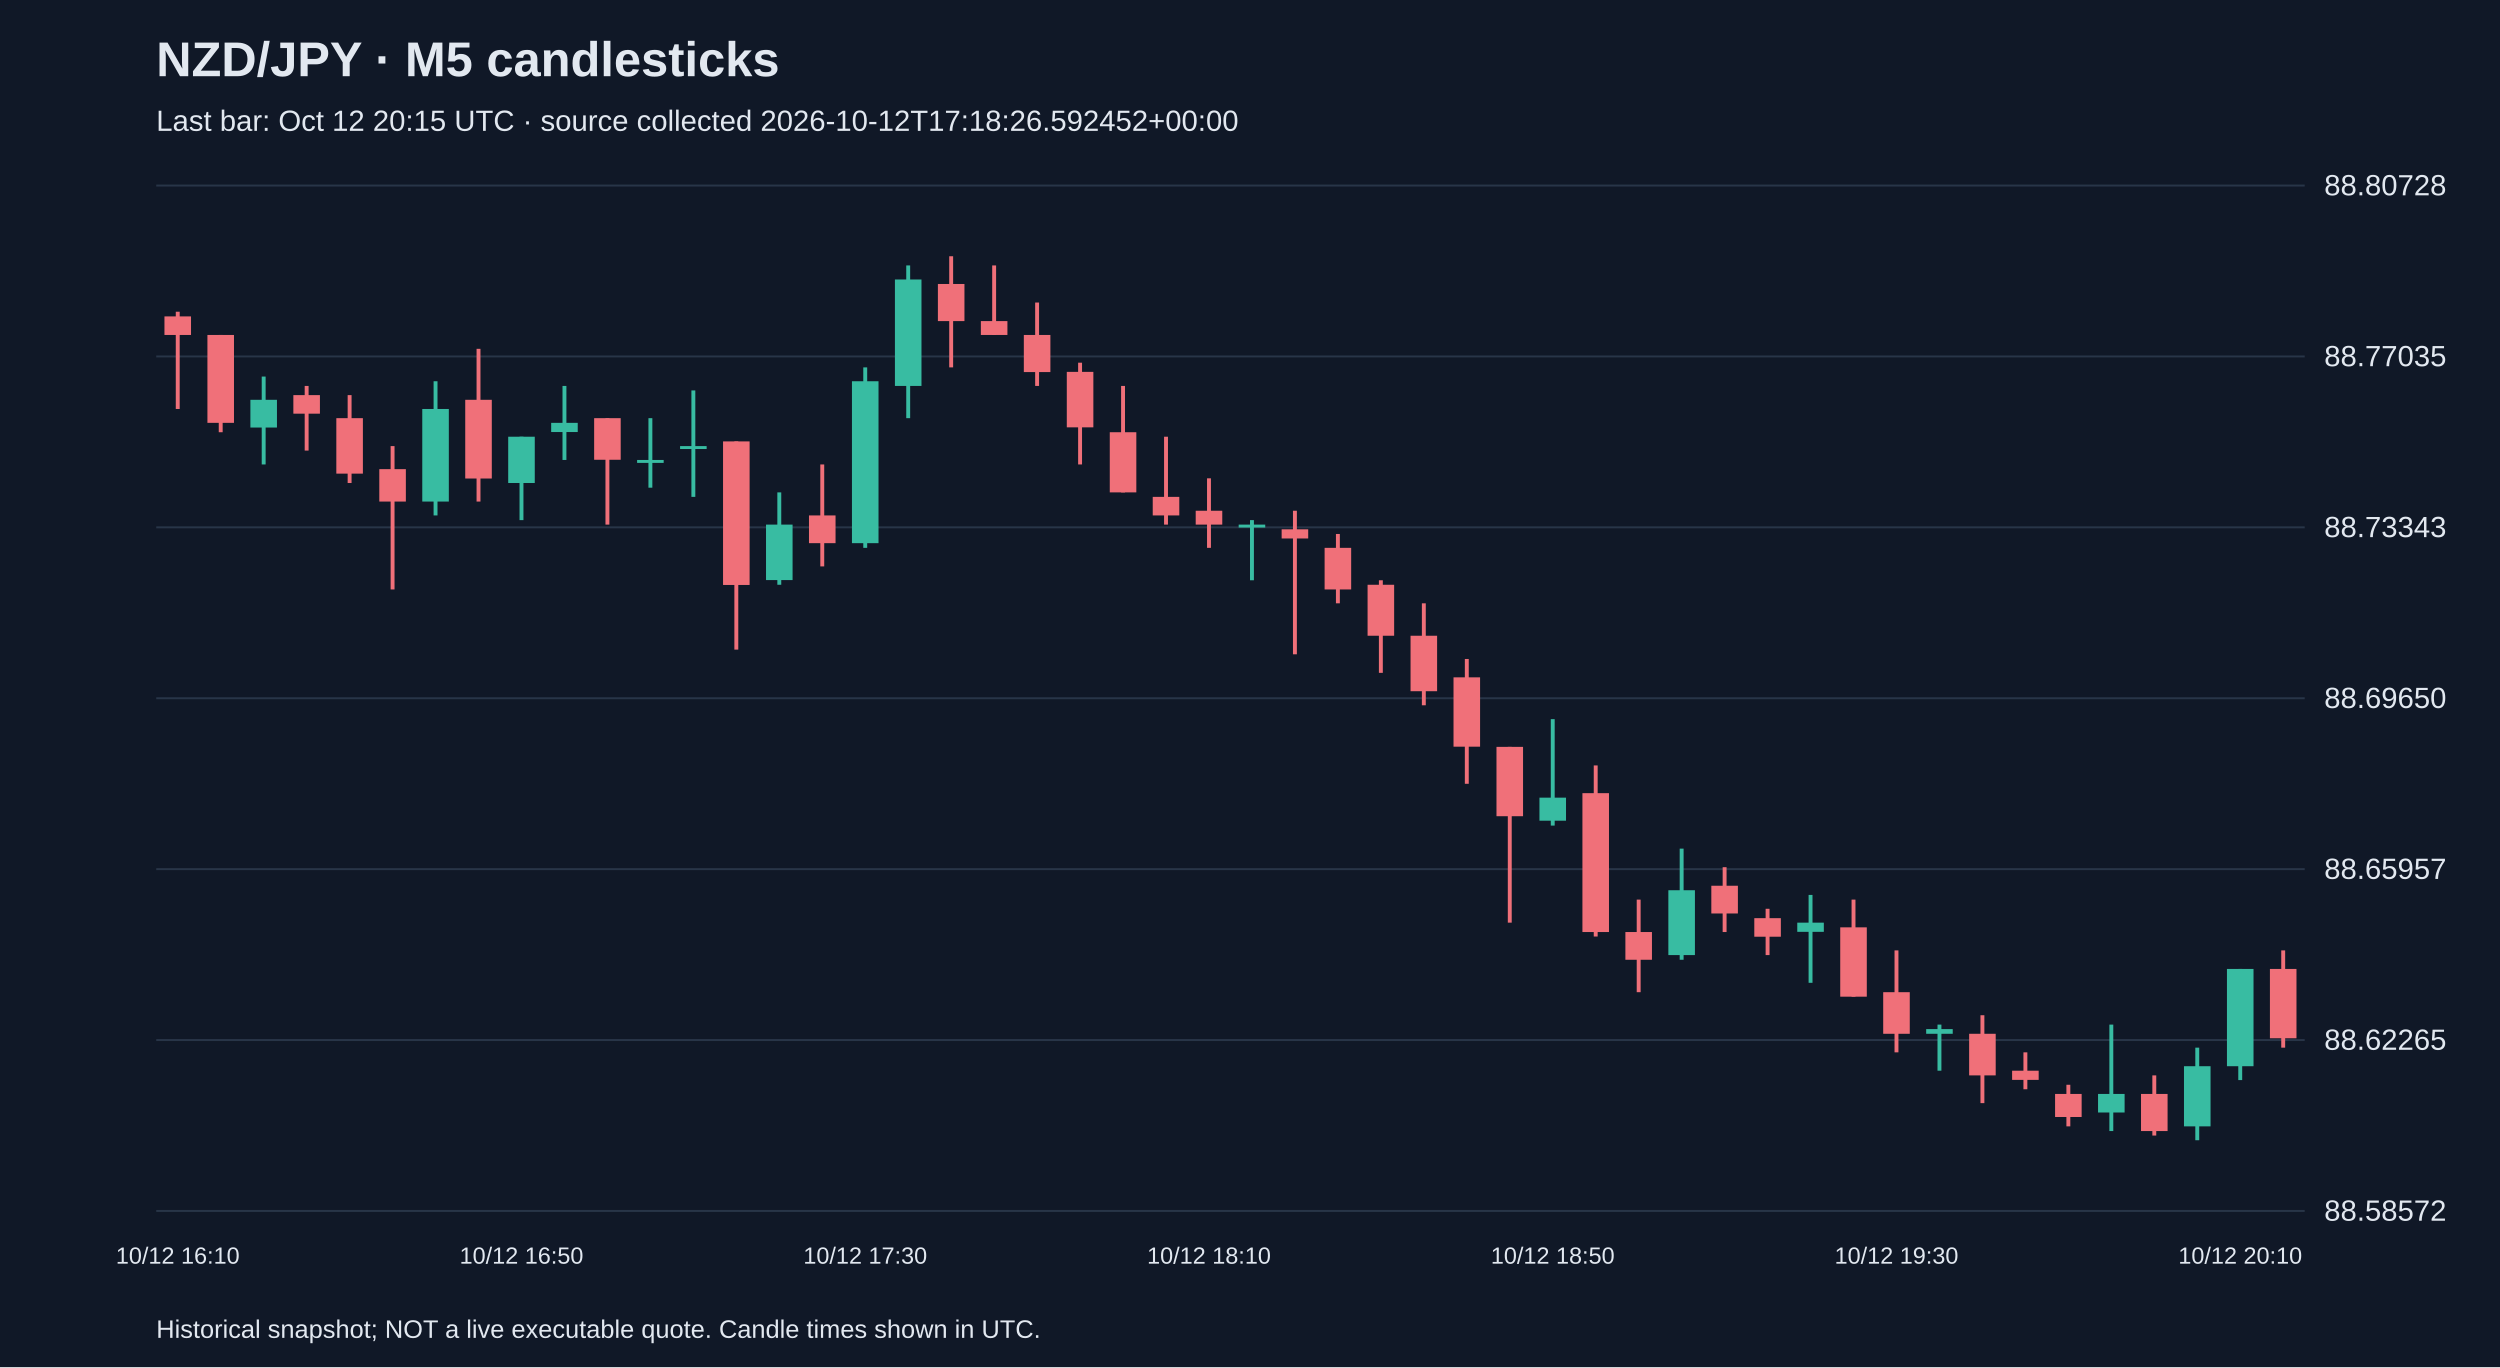
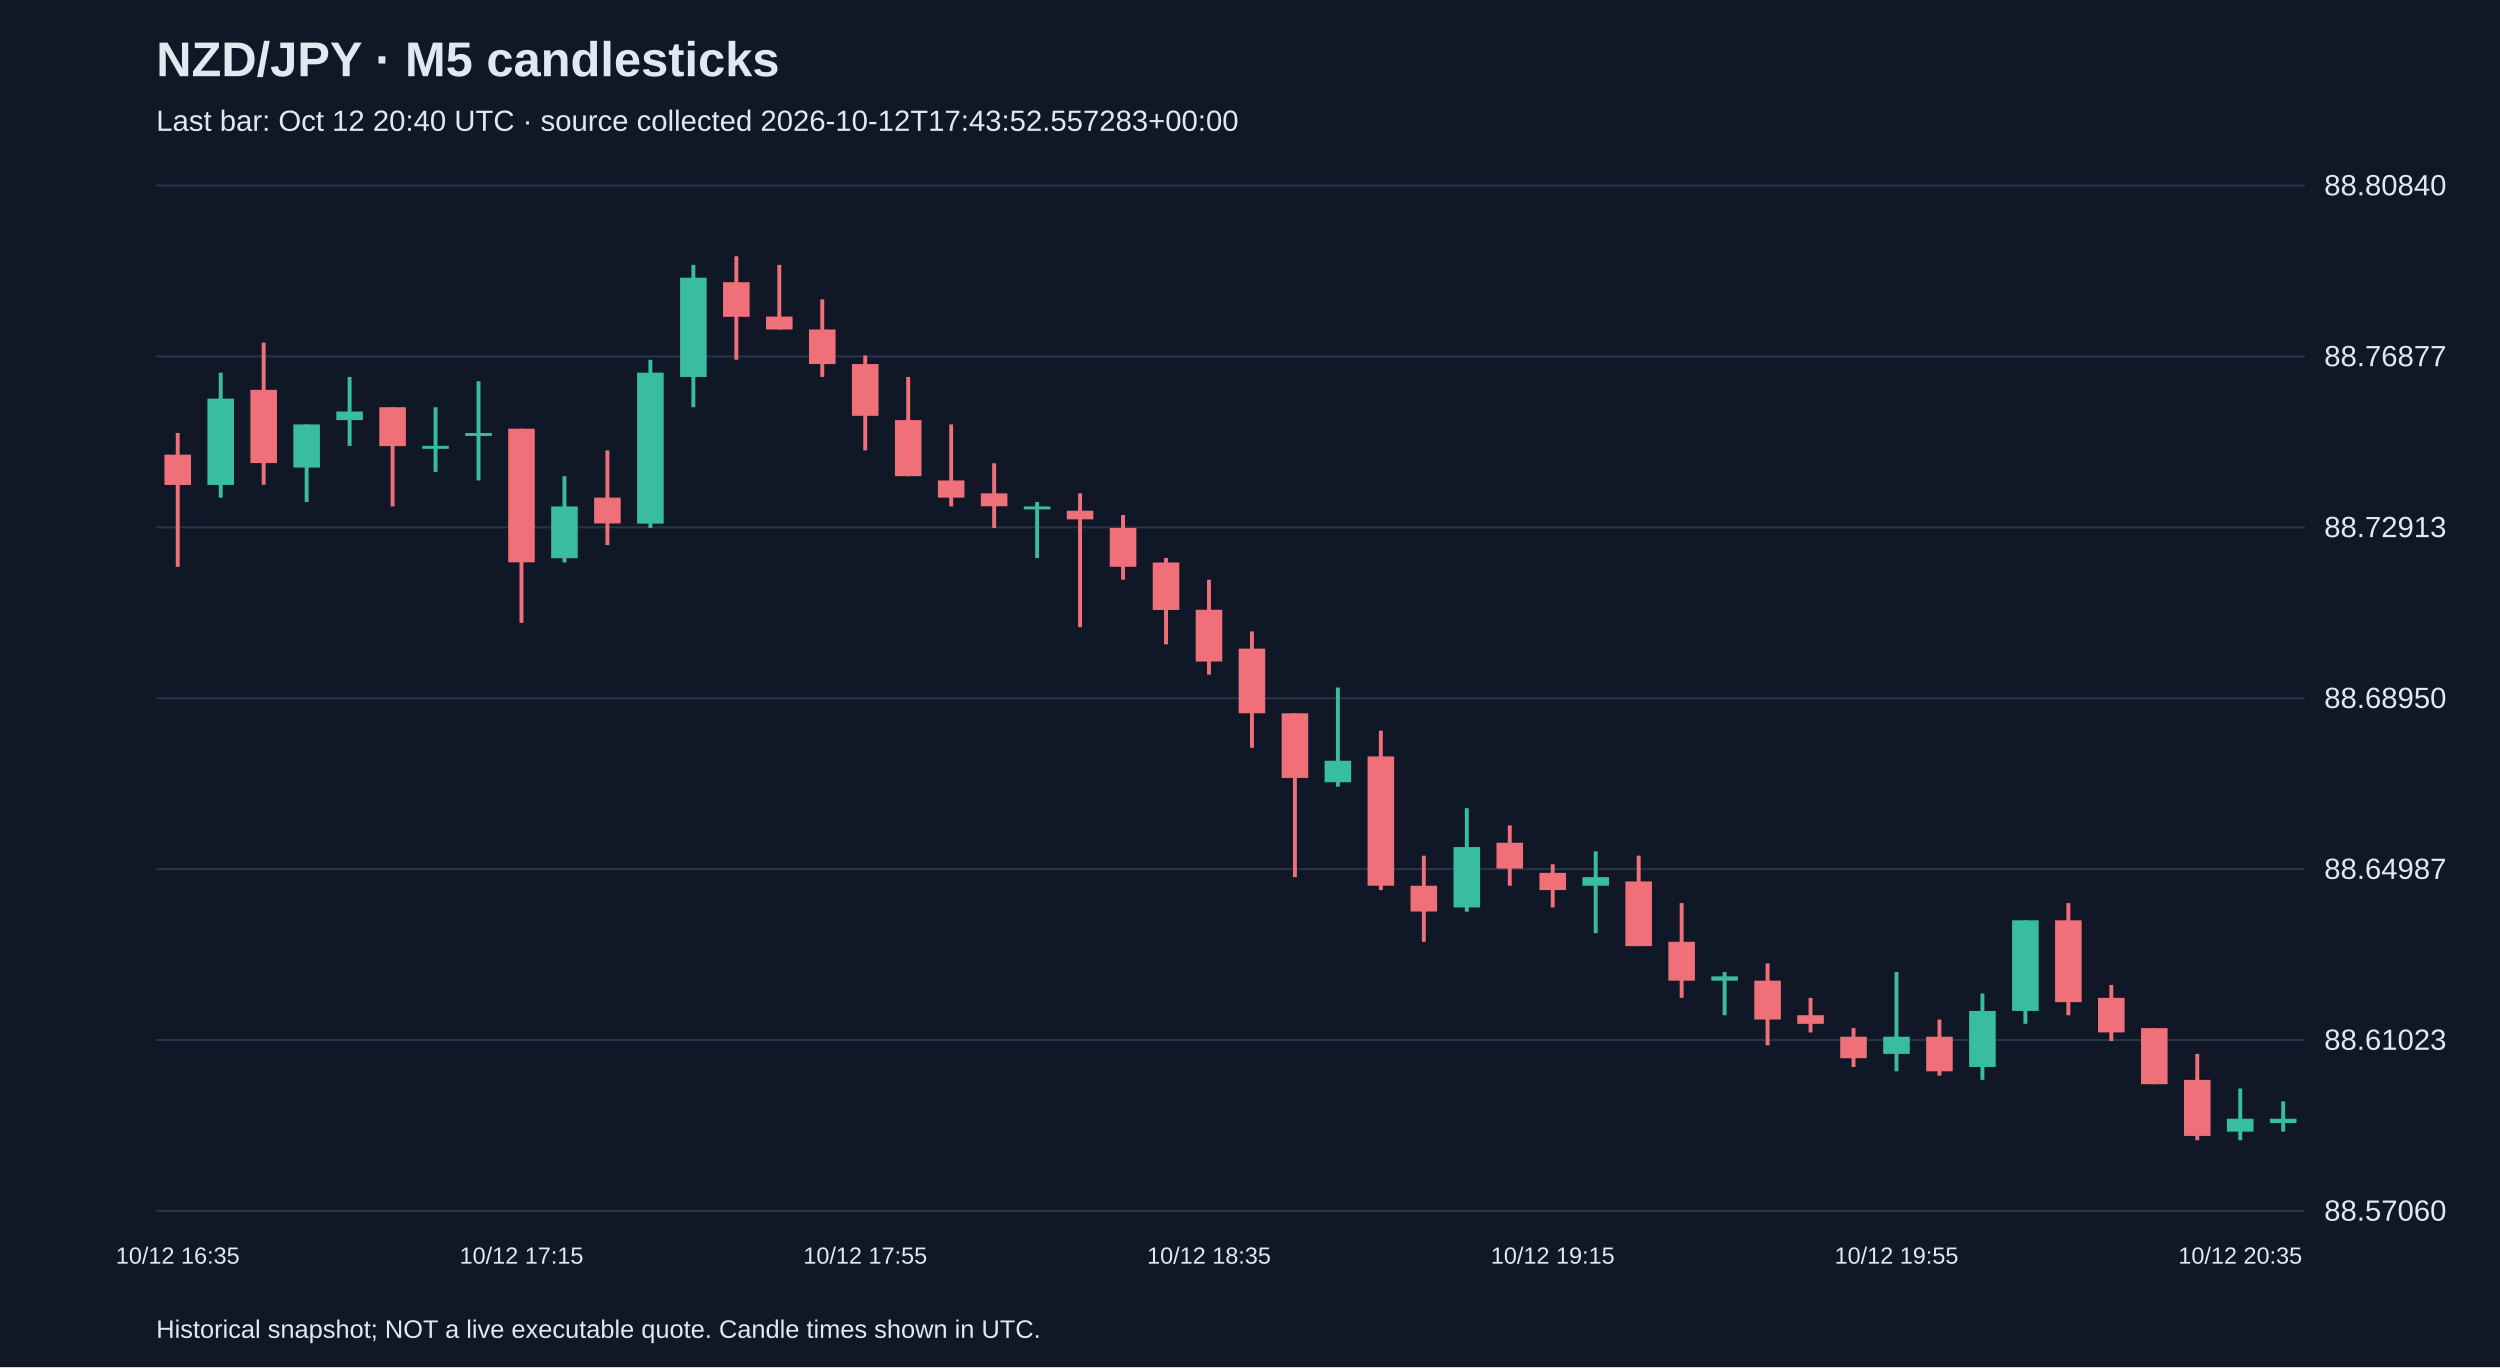
<svg xmlns="http://www.w3.org/2000/svg" viewBox="0 0 1280 700">
  <rect width="100%" height="100%" fill="#101827" />
  <style>text{font-family:Arial,sans-serif;fill:#e2e8f0}</style>
  <text x="80" y="39" font-size="25" font-weight="bold">NZD/JPY · M5 candlesticks</text>
-   <text x="80" y="67" font-size="15" fill="#a6b1c5">Last bar: Oct 12 20:15 UTC · source collected 2026-10-12T17:18:26.592452+00:00</text>
+   <text x="80" y="67" font-size="15" fill="#a6b1c5">Last bar: Oct 12 20:40 UTC · source collected 2026-10-12T17:43:52.557283+00:00</text>
  <line x1="80" y1="620.0" x2="1180" y2="620.0" stroke="#283548" />
-   <text x="1190" y="625.0" font-size="15">88.58572</text>
+   <text x="1190" y="625.0" font-size="15">88.57060</text>
  <line x1="80" y1="532.5" x2="1180" y2="532.5" stroke="#283548" />
-   <text x="1190" y="537.5" font-size="15">88.62265</text>
+   <text x="1190" y="537.5" font-size="15">88.61023</text>
  <line x1="80" y1="445.0" x2="1180" y2="445.0" stroke="#283548" />
-   <text x="1190" y="450.0" font-size="15">88.65957</text>
+   <text x="1190" y="450.0" font-size="15">88.64987</text>
  <line x1="80" y1="357.5" x2="1180" y2="357.5" stroke="#283548" />
-   <text x="1190" y="362.5" font-size="15">88.69650</text>
+   <text x="1190" y="362.5" font-size="15">88.68950</text>
  <line x1="80" y1="270.0" x2="1180" y2="270.0" stroke="#283548" />
-   <text x="1190" y="275.0" font-size="15">88.73343</text>
+   <text x="1190" y="275.0" font-size="15">88.72913</text>
  <line x1="80" y1="182.5" x2="1180" y2="182.5" stroke="#283548" />
-   <text x="1190" y="187.5" font-size="15">88.77035</text>
+   <text x="1190" y="187.5" font-size="15">88.76877</text>
  <line x1="80" y1="95.0" x2="1180" y2="95.0" stroke="#283548" />
-   <text x="1190" y="100.0" font-size="15">88.80728</text>
-   <line x1="91.0" y1="159.6" x2="91.0" y2="209.4" stroke="#f07079" stroke-width="2" />
-   <rect x="84.2" y="162.0" width="13.6" height="9.5" fill="#f07079" />
-   <text x="91.0" y="647" text-anchor="middle" font-size="12">10/12 16:10</text>
-   <line x1="113.0" y1="171.5" x2="113.0" y2="221.3" stroke="#f07079" stroke-width="2" />
-   <rect x="106.2" y="171.5" width="13.6" height="45.0" fill="#f07079" />
-   <line x1="135.0" y1="192.8" x2="135.0" y2="237.8" stroke="#38bca2" stroke-width="2" />
-   <rect x="128.2" y="204.7" width="13.6" height="14.2" fill="#38bca2" />
-   <line x1="157.0" y1="197.6" x2="157.0" y2="230.7" stroke="#f07079" stroke-width="2" />
-   <rect x="150.2" y="202.3" width="13.6" height="9.5" fill="#f07079" />
-   <line x1="179.0" y1="202.3" x2="179.0" y2="247.3" stroke="#f07079" stroke-width="2" />
-   <rect x="172.2" y="214.1" width="13.6" height="28.4" fill="#f07079" />
-   <line x1="201.0" y1="228.4" x2="201.0" y2="301.8" stroke="#f07079" stroke-width="2" />
-   <rect x="194.2" y="240.2" width="13.6" height="16.6" fill="#f07079" />
-   <line x1="223.0" y1="195.2" x2="223.0" y2="263.9" stroke="#38bca2" stroke-width="2" />
-   <rect x="216.2" y="209.4" width="13.6" height="47.4" fill="#38bca2" />
-   <line x1="245.0" y1="178.6" x2="245.0" y2="256.8" stroke="#f07079" stroke-width="2" />
-   <rect x="238.2" y="204.7" width="13.6" height="40.3" fill="#f07079" />
-   <line x1="267.0" y1="223.6" x2="267.0" y2="266.3" stroke="#38bca2" stroke-width="2" />
-   <rect x="260.2" y="223.6" width="13.6" height="23.7" fill="#38bca2" />
-   <text x="267.0" y="647" text-anchor="middle" font-size="12">10/12 16:50</text>
-   <line x1="289.0" y1="197.6" x2="289.0" y2="235.5" stroke="#38bca2" stroke-width="2" />
-   <rect x="282.2" y="216.5" width="13.6" height="4.7" fill="#38bca2" />
-   <line x1="311.0" y1="214.1" x2="311.0" y2="268.6" stroke="#f07079" stroke-width="2" />
-   <rect x="304.2" y="214.1" width="13.6" height="21.3" fill="#f07079" />
-   <line x1="333.0" y1="214.1" x2="333.0" y2="249.7" stroke="#38bca2" stroke-width="2" />
-   <rect x="326.2" y="235.5" width="13.6" height="1.5" fill="#38bca2" />
-   <line x1="355.0" y1="199.9" x2="355.0" y2="254.4" stroke="#38bca2" stroke-width="2" />
-   <rect x="348.2" y="228.4" width="13.6" height="1.5" fill="#38bca2" />
-   <line x1="377.0" y1="226.0" x2="377.0" y2="332.6" stroke="#f07079" stroke-width="2" />
-   <rect x="370.2" y="226.0" width="13.6" height="73.5" fill="#f07079" />
-   <line x1="399.0" y1="252.1" x2="399.0" y2="299.4" stroke="#38bca2" stroke-width="2" />
-   <rect x="392.2" y="268.6" width="13.6" height="28.4" fill="#38bca2" />
-   <line x1="421.0" y1="237.8" x2="421.0" y2="290.0" stroke="#f07079" stroke-width="2" />
-   <rect x="414.2" y="263.9" width="13.6" height="14.2" fill="#f07079" />
-   <line x1="443.0" y1="188.1" x2="443.0" y2="280.5" stroke="#38bca2" stroke-width="2" />
-   <rect x="436.2" y="195.2" width="13.6" height="82.9" fill="#38bca2" />
-   <text x="443.0" y="647" text-anchor="middle" font-size="12">10/12 17:30</text>
-   <line x1="465.0" y1="135.9" x2="465.0" y2="214.1" stroke="#38bca2" stroke-width="2" />
-   <rect x="458.2" y="143.1" width="13.6" height="54.5" fill="#38bca2" />
-   <line x1="487.0" y1="131.2" x2="487.0" y2="188.1" stroke="#f07079" stroke-width="2" />
-   <rect x="480.2" y="145.4" width="13.6" height="19.0" fill="#f07079" />
-   <line x1="509.0" y1="135.9" x2="509.0" y2="171.5" stroke="#f07079" stroke-width="2" />
-   <rect x="502.2" y="164.4" width="13.6" height="7.1" fill="#f07079" />
-   <line x1="531.0" y1="154.9" x2="531.0" y2="197.6" stroke="#f07079" stroke-width="2" />
-   <rect x="524.2" y="171.5" width="13.6" height="19.0" fill="#f07079" />
-   <line x1="553.0" y1="185.7" x2="553.0" y2="237.8" stroke="#f07079" stroke-width="2" />
-   <rect x="546.2" y="190.4" width="13.6" height="28.4" fill="#f07079" />
-   <line x1="575.0" y1="197.6" x2="575.0" y2="252.1" stroke="#f07079" stroke-width="2" />
-   <rect x="568.2" y="221.3" width="13.6" height="30.8" fill="#f07079" />
-   <line x1="597.0" y1="223.6" x2="597.0" y2="268.6" stroke="#f07079" stroke-width="2" />
-   <rect x="590.2" y="254.4" width="13.6" height="9.5" fill="#f07079" />
-   <line x1="619.0" y1="244.9" x2="619.0" y2="280.5" stroke="#f07079" stroke-width="2" />
-   <rect x="612.2" y="261.5" width="13.6" height="7.1" fill="#f07079" />
-   <text x="619.0" y="647" text-anchor="middle" font-size="12">10/12 18:10</text>
-   <line x1="641.0" y1="266.3" x2="641.0" y2="297.1" stroke="#38bca2" stroke-width="2" />
-   <rect x="634.2" y="268.6" width="13.6" height="1.5" fill="#38bca2" />
-   <line x1="663.0" y1="261.5" x2="663.0" y2="335.0" stroke="#f07079" stroke-width="2" />
-   <rect x="656.2" y="271.0" width="13.6" height="4.7" fill="#f07079" />
-   <line x1="685.0" y1="273.4" x2="685.0" y2="308.9" stroke="#f07079" stroke-width="2" />
-   <rect x="678.2" y="280.5" width="13.6" height="21.3" fill="#f07079" />
-   <line x1="707.0" y1="297.1" x2="707.0" y2="344.5" stroke="#f07079" stroke-width="2" />
-   <rect x="700.2" y="299.4" width="13.6" height="26.1" fill="#f07079" />
-   <line x1="729.0" y1="308.9" x2="729.0" y2="361.1" stroke="#f07079" stroke-width="2" />
-   <rect x="722.2" y="325.5" width="13.6" height="28.4" fill="#f07079" />
-   <line x1="751.0" y1="337.4" x2="751.0" y2="401.3" stroke="#f07079" stroke-width="2" />
-   <rect x="744.2" y="346.8" width="13.6" height="35.5" fill="#f07079" />
-   <line x1="773.0" y1="382.4" x2="773.0" y2="472.4" stroke="#f07079" stroke-width="2" />
-   <rect x="766.2" y="382.4" width="13.6" height="35.5" fill="#f07079" />
-   <line x1="795.0" y1="368.2" x2="795.0" y2="422.7" stroke="#38bca2" stroke-width="2" />
-   <rect x="788.2" y="408.4" width="13.6" height="11.8" fill="#38bca2" />
-   <text x="795.0" y="647" text-anchor="middle" font-size="12">10/12 18:50</text>
-   <line x1="817.0" y1="391.9" x2="817.0" y2="479.5" stroke="#f07079" stroke-width="2" />
-   <rect x="810.2" y="406.1" width="13.6" height="71.1" fill="#f07079" />
-   <line x1="839.0" y1="460.6" x2="839.0" y2="508.0" stroke="#f07079" stroke-width="2" />
-   <rect x="832.2" y="477.2" width="13.6" height="14.2" fill="#f07079" />
-   <line x1="861.0" y1="434.5" x2="861.0" y2="491.4" stroke="#38bca2" stroke-width="2" />
-   <rect x="854.2" y="455.8" width="13.6" height="33.2" fill="#38bca2" />
-   <line x1="883.0" y1="444.0" x2="883.0" y2="477.2" stroke="#f07079" stroke-width="2" />
-   <rect x="876.2" y="453.5" width="13.6" height="14.2" fill="#f07079" />
-   <line x1="905.0" y1="465.3" x2="905.0" y2="489.0" stroke="#f07079" stroke-width="2" />
-   <rect x="898.2" y="470.1" width="13.6" height="9.5" fill="#f07079" />
-   <line x1="927.0" y1="458.2" x2="927.0" y2="503.2" stroke="#38bca2" stroke-width="2" />
-   <rect x="920.2" y="472.4" width="13.6" height="4.7" fill="#38bca2" />
-   <line x1="949.0" y1="460.6" x2="949.0" y2="510.3" stroke="#f07079" stroke-width="2" />
-   <rect x="942.2" y="474.8" width="13.6" height="35.5" fill="#f07079" />
-   <line x1="971.0" y1="486.6" x2="971.0" y2="538.8" stroke="#f07079" stroke-width="2" />
-   <rect x="964.2" y="508.0" width="13.6" height="21.3" fill="#f07079" />
-   <text x="971.0" y="647" text-anchor="middle" font-size="12">10/12 19:30</text>
-   <line x1="993.0" y1="524.6" x2="993.0" y2="548.2" stroke="#38bca2" stroke-width="2" />
-   <rect x="986.2" y="526.9" width="13.6" height="2.4" fill="#38bca2" />
-   <line x1="1015.0" y1="519.8" x2="1015.0" y2="564.8" stroke="#f07079" stroke-width="2" />
-   <rect x="1008.2" y="529.3" width="13.6" height="21.3" fill="#f07079" />
-   <line x1="1037.0" y1="538.8" x2="1037.0" y2="557.7" stroke="#f07079" stroke-width="2" />
-   <rect x="1030.2" y="548.2" width="13.6" height="4.7" fill="#f07079" />
-   <line x1="1059.0" y1="555.4" x2="1059.0" y2="576.7" stroke="#f07079" stroke-width="2" />
-   <rect x="1052.2" y="560.1" width="13.6" height="11.8" fill="#f07079" />
-   <line x1="1081.0" y1="524.6" x2="1081.0" y2="579.1" stroke="#38bca2" stroke-width="2" />
-   <rect x="1074.2" y="560.1" width="13.6" height="9.5" fill="#38bca2" />
-   <line x1="1103.0" y1="550.6" x2="1103.0" y2="581.4" stroke="#f07079" stroke-width="2" />
-   <rect x="1096.2" y="560.1" width="13.6" height="19.0" fill="#f07079" />
-   <line x1="1125.0" y1="536.4" x2="1125.0" y2="583.8" stroke="#38bca2" stroke-width="2" />
-   <rect x="1118.2" y="545.9" width="13.6" height="30.8" fill="#38bca2" />
-   <line x1="1147.0" y1="496.1" x2="1147.0" y2="553.0" stroke="#38bca2" stroke-width="2" />
-   <rect x="1140.2" y="496.1" width="13.6" height="49.8" fill="#38bca2" />
-   <text x="1147.0" y="647" text-anchor="middle" font-size="12">10/12 20:10</text>
-   <line x1="1169.0" y1="486.6" x2="1169.0" y2="536.4" stroke="#f07079" stroke-width="2" />
-   <rect x="1162.2" y="496.1" width="13.6" height="35.5" fill="#f07079" />
+   <text x="1190" y="100.0" font-size="15">88.80840</text>
+   <line x1="91.0" y1="221.7" x2="91.0" y2="290.2" stroke="#f07079" stroke-width="2" />
+   <rect x="84.2" y="232.8" width="13.6" height="15.5" fill="#f07079" />
+   <text x="91.0" y="647" text-anchor="middle" font-size="12">10/12 16:35</text>
+   <line x1="113.0" y1="190.8" x2="113.0" y2="254.8" stroke="#38bca2" stroke-width="2" />
+   <rect x="106.2" y="204.1" width="13.6" height="44.2" fill="#38bca2" />
+   <line x1="135.0" y1="175.4" x2="135.0" y2="248.2" stroke="#f07079" stroke-width="2" />
+   <rect x="128.2" y="199.6" width="13.6" height="37.5" fill="#f07079" />
+   <line x1="157.0" y1="217.3" x2="157.0" y2="257.0" stroke="#38bca2" stroke-width="2" />
+   <rect x="150.2" y="217.3" width="13.6" height="22.1" fill="#38bca2" />
+   <line x1="179.0" y1="193.0" x2="179.0" y2="228.3" stroke="#38bca2" stroke-width="2" />
+   <rect x="172.2" y="210.7" width="13.6" height="4.4" fill="#38bca2" />
+   <line x1="201.0" y1="208.5" x2="201.0" y2="259.3" stroke="#f07079" stroke-width="2" />
+   <rect x="194.2" y="208.5" width="13.6" height="19.9" fill="#f07079" />
+   <line x1="223.0" y1="208.5" x2="223.0" y2="241.6" stroke="#38bca2" stroke-width="2" />
+   <rect x="216.2" y="228.3" width="13.6" height="1.5" fill="#38bca2" />
+   <line x1="245.0" y1="195.2" x2="245.0" y2="246.0" stroke="#38bca2" stroke-width="2" />
+   <rect x="238.2" y="221.7" width="13.6" height="1.5" fill="#38bca2" />
+   <line x1="267.0" y1="219.5" x2="267.0" y2="318.9" stroke="#f07079" stroke-width="2" />
+   <rect x="260.2" y="219.5" width="13.6" height="68.4" fill="#f07079" />
+   <text x="267.0" y="647" text-anchor="middle" font-size="12">10/12 17:15</text>
+   <line x1="289.0" y1="243.8" x2="289.0" y2="288.0" stroke="#38bca2" stroke-width="2" />
+   <rect x="282.2" y="259.3" width="13.6" height="26.5" fill="#38bca2" />
+   <line x1="311.0" y1="230.6" x2="311.0" y2="279.1" stroke="#f07079" stroke-width="2" />
+   <rect x="304.2" y="254.8" width="13.6" height="13.2" fill="#f07079" />
+   <line x1="333.0" y1="184.2" x2="333.0" y2="270.3" stroke="#38bca2" stroke-width="2" />
+   <rect x="326.2" y="190.8" width="13.6" height="77.3" fill="#38bca2" />
+   <line x1="355.0" y1="135.6" x2="355.0" y2="208.5" stroke="#38bca2" stroke-width="2" />
+   <rect x="348.2" y="142.2" width="13.6" height="50.8" fill="#38bca2" />
+   <line x1="377.0" y1="131.2" x2="377.0" y2="184.2" stroke="#f07079" stroke-width="2" />
+   <rect x="370.2" y="144.5" width="13.6" height="17.7" fill="#f07079" />
+   <line x1="399.0" y1="135.6" x2="399.0" y2="168.7" stroke="#f07079" stroke-width="2" />
+   <rect x="392.2" y="162.1" width="13.6" height="6.6" fill="#f07079" />
+   <line x1="421.0" y1="153.3" x2="421.0" y2="193.0" stroke="#f07079" stroke-width="2" />
+   <rect x="414.2" y="168.7" width="13.6" height="17.7" fill="#f07079" />
+   <line x1="443.0" y1="182.0" x2="443.0" y2="230.6" stroke="#f07079" stroke-width="2" />
+   <rect x="436.2" y="186.4" width="13.6" height="26.5" fill="#f07079" />
+   <text x="443.0" y="647" text-anchor="middle" font-size="12">10/12 17:55</text>
+   <line x1="465.0" y1="193.0" x2="465.0" y2="243.8" stroke="#f07079" stroke-width="2" />
+   <rect x="458.2" y="215.1" width="13.6" height="28.7" fill="#f07079" />
+   <line x1="487.0" y1="217.3" x2="487.0" y2="259.3" stroke="#f07079" stroke-width="2" />
+   <rect x="480.2" y="246.0" width="13.6" height="8.8" fill="#f07079" />
+   <line x1="509.0" y1="237.2" x2="509.0" y2="270.3" stroke="#f07079" stroke-width="2" />
+   <rect x="502.2" y="252.6" width="13.6" height="6.6" fill="#f07079" />
+   <line x1="531.0" y1="257.0" x2="531.0" y2="285.7" stroke="#38bca2" stroke-width="2" />
+   <rect x="524.2" y="259.3" width="13.6" height="1.5" fill="#38bca2" />
+   <line x1="553.0" y1="252.6" x2="553.0" y2="321.1" stroke="#f07079" stroke-width="2" />
+   <rect x="546.2" y="261.5" width="13.6" height="4.4" fill="#f07079" />
+   <line x1="575.0" y1="263.7" x2="575.0" y2="296.8" stroke="#f07079" stroke-width="2" />
+   <rect x="568.2" y="270.3" width="13.6" height="19.9" fill="#f07079" />
+   <line x1="597.0" y1="285.7" x2="597.0" y2="329.9" stroke="#f07079" stroke-width="2" />
+   <rect x="590.2" y="288.0" width="13.6" height="24.3" fill="#f07079" />
+   <line x1="619.0" y1="296.8" x2="619.0" y2="345.4" stroke="#f07079" stroke-width="2" />
+   <rect x="612.2" y="312.2" width="13.6" height="26.5" fill="#f07079" />
+   <text x="619.0" y="647" text-anchor="middle" font-size="12">10/12 18:35</text>
+   <line x1="641.0" y1="323.3" x2="641.0" y2="382.9" stroke="#f07079" stroke-width="2" />
+   <rect x="634.2" y="332.1" width="13.6" height="33.1" fill="#f07079" />
+   <line x1="663.0" y1="365.2" x2="663.0" y2="449.1" stroke="#f07079" stroke-width="2" />
+   <rect x="656.2" y="365.2" width="13.6" height="33.1" fill="#f07079" />
+   <line x1="685.0" y1="352.0" x2="685.0" y2="402.8" stroke="#38bca2" stroke-width="2" />
+   <rect x="678.2" y="389.5" width="13.6" height="11.0" fill="#38bca2" />
+   <line x1="707.0" y1="374.1" x2="707.0" y2="455.7" stroke="#f07079" stroke-width="2" />
+   <rect x="700.2" y="387.3" width="13.6" height="66.2" fill="#f07079" />
+   <line x1="729.0" y1="438.1" x2="729.0" y2="482.2" stroke="#f07079" stroke-width="2" />
+   <rect x="722.2" y="453.5" width="13.6" height="13.2" fill="#f07079" />
+   <line x1="751.0" y1="413.8" x2="751.0" y2="466.8" stroke="#38bca2" stroke-width="2" />
+   <rect x="744.2" y="433.7" width="13.6" height="30.9" fill="#38bca2" />
+   <line x1="773.0" y1="422.6" x2="773.0" y2="453.5" stroke="#f07079" stroke-width="2" />
+   <rect x="766.2" y="431.5" width="13.6" height="13.2" fill="#f07079" />
+   <line x1="795.0" y1="442.5" x2="795.0" y2="464.6" stroke="#f07079" stroke-width="2" />
+   <rect x="788.2" y="446.9" width="13.6" height="8.8" fill="#f07079" />
+   <text x="795.0" y="647" text-anchor="middle" font-size="12">10/12 19:15</text>
+   <line x1="817.0" y1="435.9" x2="817.0" y2="477.8" stroke="#38bca2" stroke-width="2" />
+   <rect x="810.2" y="449.1" width="13.6" height="4.4" fill="#38bca2" />
+   <line x1="839.0" y1="438.1" x2="839.0" y2="484.4" stroke="#f07079" stroke-width="2" />
+   <rect x="832.2" y="451.3" width="13.6" height="33.1" fill="#f07079" />
+   <line x1="861.0" y1="462.4" x2="861.0" y2="510.9" stroke="#f07079" stroke-width="2" />
+   <rect x="854.2" y="482.2" width="13.6" height="19.9" fill="#f07079" />
+   <line x1="883.0" y1="497.7" x2="883.0" y2="519.8" stroke="#38bca2" stroke-width="2" />
+   <rect x="876.2" y="499.9" width="13.6" height="2.2" fill="#38bca2" />
+   <line x1="905.0" y1="493.3" x2="905.0" y2="535.2" stroke="#f07079" stroke-width="2" />
+   <rect x="898.2" y="502.1" width="13.6" height="19.9" fill="#f07079" />
+   <line x1="927.0" y1="510.9" x2="927.0" y2="528.6" stroke="#f07079" stroke-width="2" />
+   <rect x="920.2" y="519.8" width="13.6" height="4.4" fill="#f07079" />
+   <line x1="949.0" y1="526.4" x2="949.0" y2="546.3" stroke="#f07079" stroke-width="2" />
+   <rect x="942.2" y="530.8" width="13.6" height="11.0" fill="#f07079" />
+   <line x1="971.0" y1="497.7" x2="971.0" y2="548.5" stroke="#38bca2" stroke-width="2" />
+   <rect x="964.2" y="530.8" width="13.6" height="8.8" fill="#38bca2" />
+   <text x="971.0" y="647" text-anchor="middle" font-size="12">10/12 19:55</text>
+   <line x1="993.0" y1="522.0" x2="993.0" y2="550.7" stroke="#f07079" stroke-width="2" />
+   <rect x="986.2" y="530.8" width="13.6" height="17.7" fill="#f07079" />
+   <line x1="1015.0" y1="508.7" x2="1015.0" y2="552.9" stroke="#38bca2" stroke-width="2" />
+   <rect x="1008.2" y="517.6" width="13.6" height="28.7" fill="#38bca2" />
+   <line x1="1037.0" y1="471.2" x2="1037.0" y2="524.2" stroke="#38bca2" stroke-width="2" />
+   <rect x="1030.2" y="471.2" width="13.6" height="46.4" fill="#38bca2" />
+   <line x1="1059.0" y1="462.4" x2="1059.0" y2="519.8" stroke="#f07079" stroke-width="2" />
+   <rect x="1052.2" y="471.2" width="13.6" height="41.9" fill="#f07079" />
+   <line x1="1081.0" y1="504.3" x2="1081.0" y2="533.0" stroke="#f07079" stroke-width="2" />
+   <rect x="1074.2" y="510.9" width="13.6" height="17.7" fill="#f07079" />
+   <line x1="1103.0" y1="526.4" x2="1103.0" y2="555.1" stroke="#f07079" stroke-width="2" />
+   <rect x="1096.2" y="526.4" width="13.6" height="28.7" fill="#f07079" />
+   <line x1="1125.0" y1="539.6" x2="1125.0" y2="583.8" stroke="#f07079" stroke-width="2" />
+   <rect x="1118.2" y="552.9" width="13.6" height="28.7" fill="#f07079" />
+   <line x1="1147.0" y1="557.3" x2="1147.0" y2="583.8" stroke="#38bca2" stroke-width="2" />
+   <rect x="1140.2" y="572.8" width="13.6" height="6.6" fill="#38bca2" />
+   <text x="1147.0" y="647" text-anchor="middle" font-size="12">10/12 20:35</text>
+   <line x1="1169.0" y1="563.9" x2="1169.0" y2="579.4" stroke="#38bca2" stroke-width="2" />
+   <rect x="1162.2" y="572.8" width="13.6" height="2.2" fill="#38bca2" />
  <text x="80" y="685" font-size="13">Historical snapshot; NOT a live executable quote. Candle times shown in UTC.</text>
</svg>
